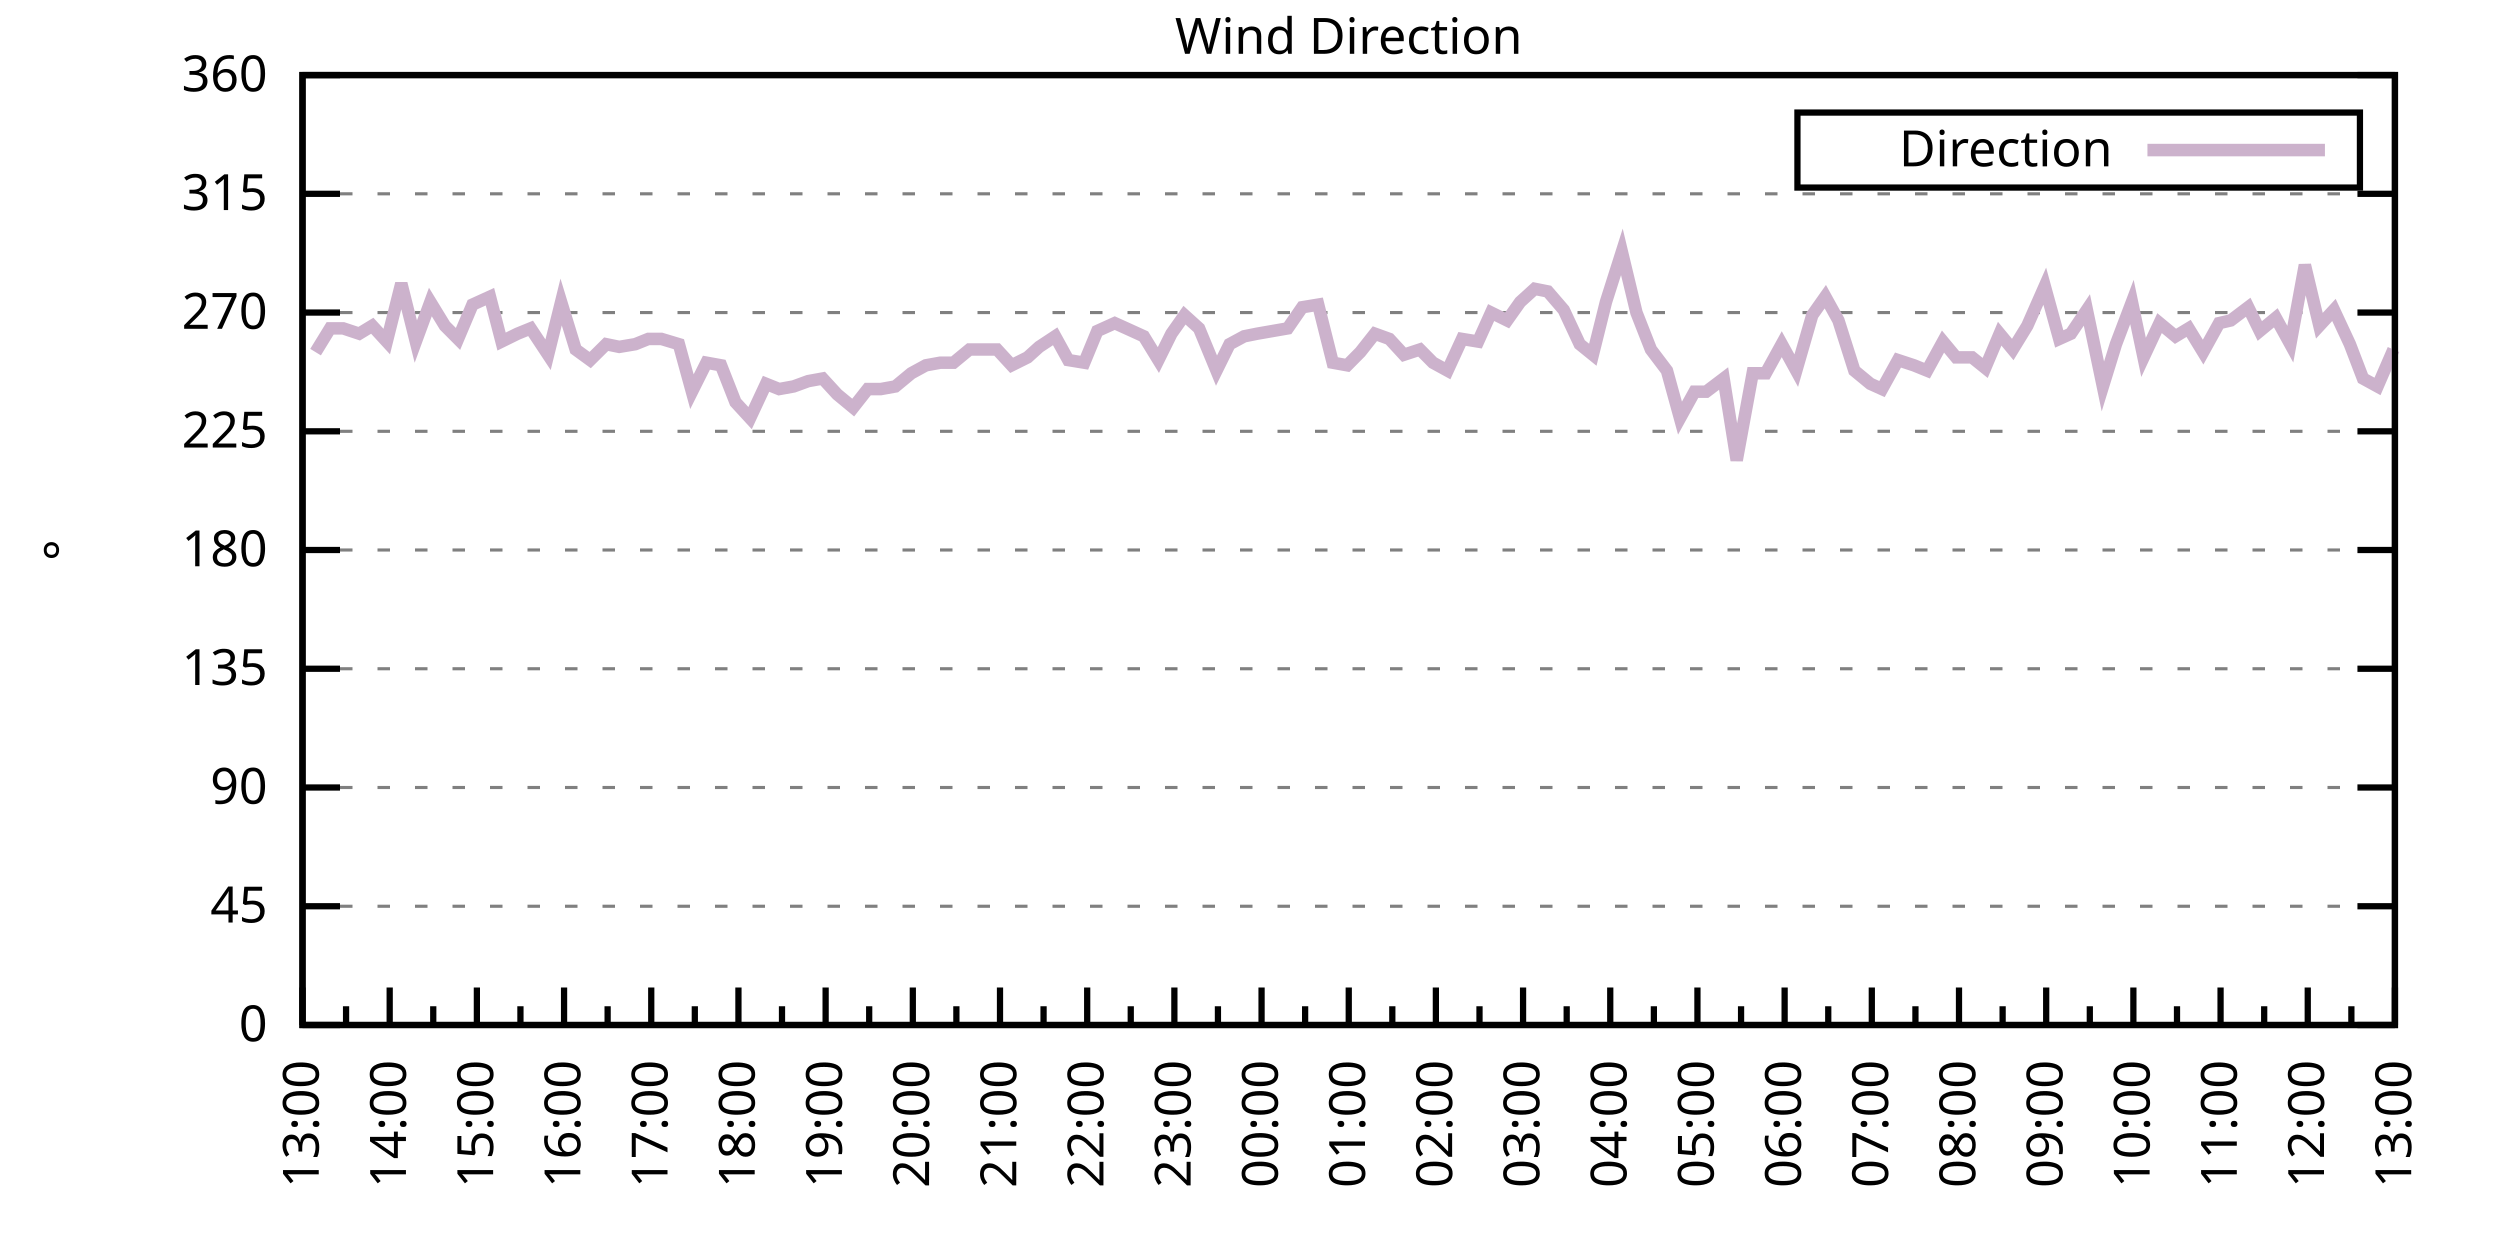
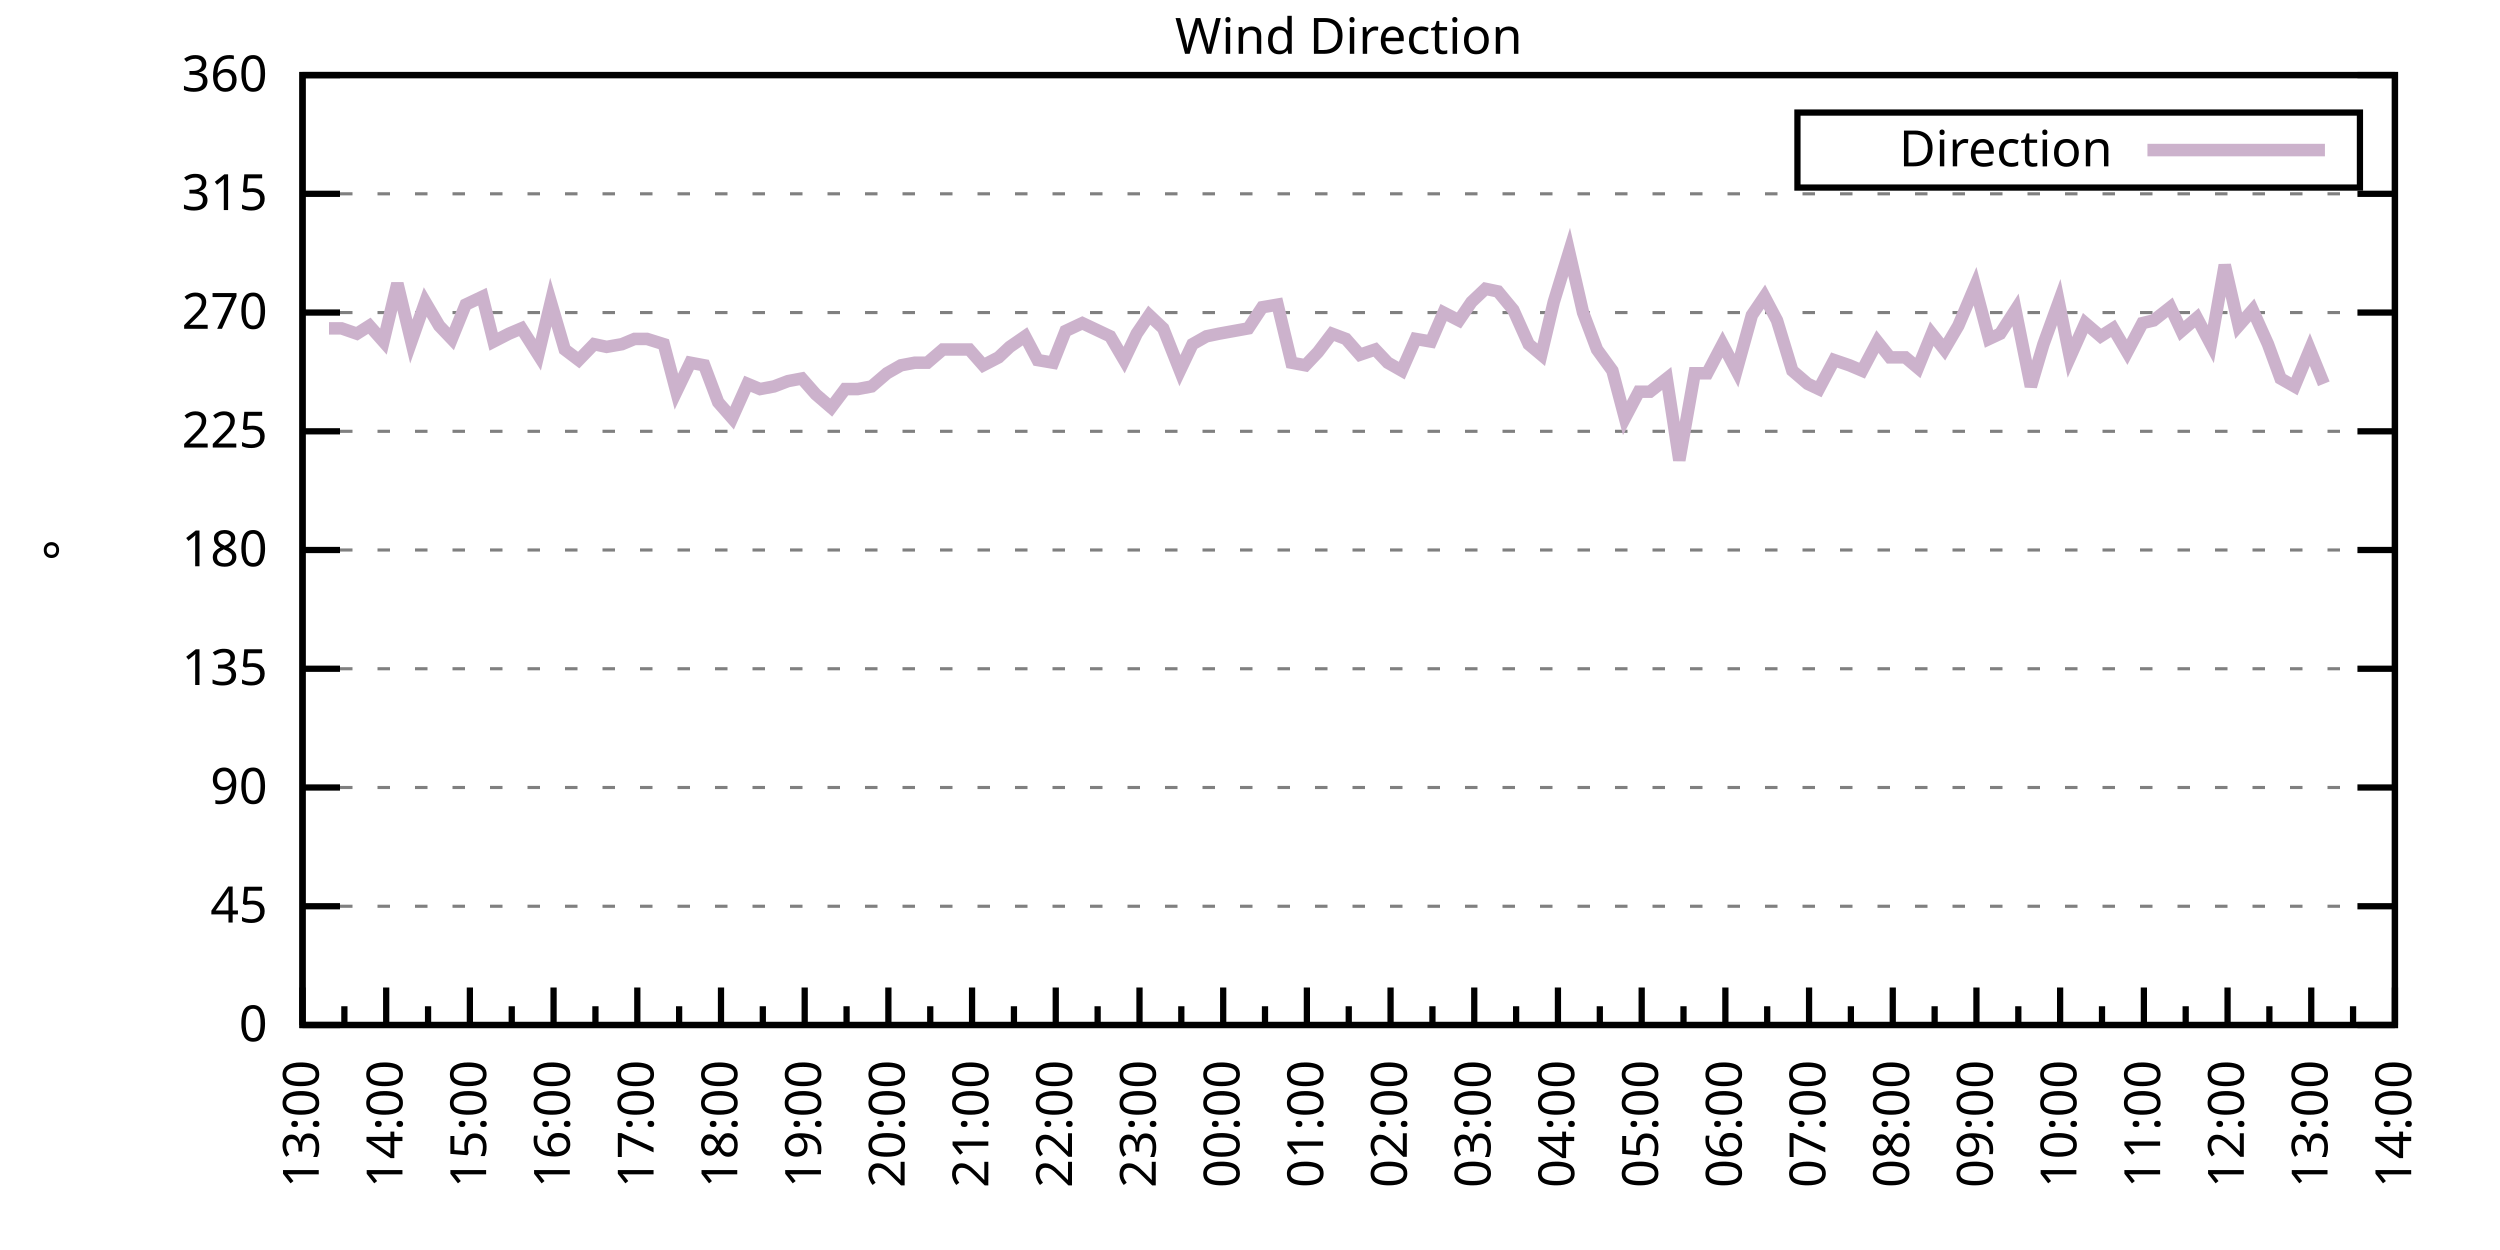
<svg xmlns="http://www.w3.org/2000/svg" xmlns:xlink="http://www.w3.org/1999/xlink" width="400" height="200" viewBox="0 0 400 200">
  <g id="gnuplot_canvas">
    <rect x="0" y="0" width="400" height="200" fill="none" />
    <defs>
      <circle id="gpDot" r="0.5" stroke-width="0.5" stroke="currentColor" />
      <path id="gpPt0" stroke-width="0.333" stroke="currentColor" d="M-1,0 h2 M0,-1 v2" />
      <path id="gpPt1" stroke-width="0.333" stroke="currentColor" d="M-1,-1 L1,1 M1,-1 L-1,1" />
      <path id="gpPt2" stroke-width="0.333" stroke="currentColor" d="M-1,0 L1,0 M0,-1 L0,1 M-1,-1 L1,1 M-1,1 L1,-1" />
      <rect id="gpPt3" stroke-width="0.333" stroke="currentColor" x="-1" y="-1" width="2" height="2" />
      <rect id="gpPt4" stroke-width="0.333" stroke="currentColor" fill="currentColor" x="-1" y="-1" width="2" height="2" />
      <circle id="gpPt5" stroke-width="0.333" stroke="currentColor" cx="0" cy="0" r="1" />
      <use xlink:href="#gpPt5" id="gpPt6" fill="currentColor" stroke="none" />
      <path id="gpPt7" stroke-width="0.333" stroke="currentColor" d="M0,-1.33 L-1.33,0.67 L1.33,0.67 z" />
      <use xlink:href="#gpPt7" id="gpPt8" fill="currentColor" stroke="none" />
      <use xlink:href="#gpPt7" id="gpPt9" stroke="currentColor" transform="rotate(180)" />
      <use xlink:href="#gpPt9" id="gpPt10" fill="currentColor" stroke="none" />
      <use xlink:href="#gpPt3" id="gpPt11" stroke="currentColor" transform="rotate(45)" />
      <use xlink:href="#gpPt11" id="gpPt12" fill="currentColor" stroke="none" />
      <path id="gpPt13" stroke-width="0.333" stroke="currentColor" d="M0,1.330 L1.265,0.411 L0.782,-1.067 L-0.782,-1.076 L-1.265,0.411 z" />
      <use xlink:href="#gpPt13" id="gpPt14" fill="currentColor" stroke="none" />
      <filter id="textbox" filterUnits="objectBoundingBox" x="0" y="0" height="1" width="1">
        <feFlood flood-color="white" flood-opacity="1" result="bgnd" />
        <feComposite in="SourceGraphic" in2="bgnd" operator="atop" />
      </filter>
      <filter id="greybox" filterUnits="objectBoundingBox" x="0" y="0" height="1" width="1">
        <feFlood flood-color="lightgrey" flood-opacity="1" result="grey" />
        <feComposite in="SourceGraphic" in2="grey" operator="atop" />
      </filter>
    </defs>
    <g fill="none" color="white" stroke="currentColor" stroke-width="1.00" stroke-linecap="butt" stroke-linejoin="miter">
</g>
    <g fill="none" color="black" stroke="currentColor" stroke-width="1.00" stroke-linecap="butt" stroke-linejoin="miter">
      <g stroke="none" shape-rendering="crispEdges">
        <polygon fill="rgb(255, 255, 255)" points="48.40,164.00 383.18,164.00 383.18,12.02 48.40,12.02 " />
      </g>
    </g>
    <g fill="none" color="black" stroke="currentColor" stroke-width="1.00" stroke-linecap="butt" stroke-linejoin="miter">
</g>
    <g fill="none" color="black" stroke="black" stroke-width="0.50" stroke-linecap="butt" stroke-linejoin="miter">
</g>
    <g fill="none" color="gray" stroke="currentColor" stroke-width="0.50" stroke-linecap="butt" stroke-linejoin="miter">
      <path stroke="gray" stroke-dasharray="2,4" class="gridline" d="M48.40,164.00 L383.19,164.00  " />
    </g>
    <g fill="none" color="gray" stroke="gray" stroke-width="1.00" stroke-linecap="butt" stroke-linejoin="miter">
</g>
    <g fill="none" color="black" stroke="currentColor" stroke-width="1.00" stroke-linecap="butt" stroke-linejoin="miter">
      <path stroke="black" d="M48.40,164.00 L54.40,164.00 M383.19,164.00 L377.19,164.00  " />
      <g transform="translate(42.80,166.60)" stroke="none" fill="black" font-family="Sans" font-size="8.00" text-anchor="end">
        <text>
          <tspan font-family="Sans"> 0</tspan>
        </text>
      </g>
    </g>
    <g fill="none" color="black" stroke="currentColor" stroke-width="1.00" stroke-linecap="butt" stroke-linejoin="miter">
</g>
    <g fill="none" color="black" stroke="black" stroke-width="0.50" stroke-linecap="butt" stroke-linejoin="miter">
</g>
    <g fill="none" color="gray" stroke="currentColor" stroke-width="0.50" stroke-linecap="butt" stroke-linejoin="miter">
      <path stroke="gray" stroke-dasharray="2,4" class="gridline" d="M48.40,145.00 L383.19,145.00  " />
    </g>
    <g fill="none" color="gray" stroke="gray" stroke-width="1.00" stroke-linecap="butt" stroke-linejoin="miter">
</g>
    <g fill="none" color="black" stroke="currentColor" stroke-width="1.00" stroke-linecap="butt" stroke-linejoin="miter">
      <path stroke="black" d="M48.40,145.00 L54.40,145.00 M383.19,145.00 L377.19,145.00  " />
      <g transform="translate(42.80,147.60)" stroke="none" fill="black" font-family="Sans" font-size="8.00" text-anchor="end">
        <text>
          <tspan font-family="Sans"> 45</tspan>
        </text>
      </g>
    </g>
    <g fill="none" color="black" stroke="currentColor" stroke-width="1.00" stroke-linecap="butt" stroke-linejoin="miter">
</g>
    <g fill="none" color="black" stroke="black" stroke-width="0.50" stroke-linecap="butt" stroke-linejoin="miter">
</g>
    <g fill="none" color="gray" stroke="currentColor" stroke-width="0.50" stroke-linecap="butt" stroke-linejoin="miter">
      <path stroke="gray" stroke-dasharray="2,4" class="gridline" d="M48.40,126.00 L383.19,126.00  " />
    </g>
    <g fill="none" color="gray" stroke="gray" stroke-width="1.00" stroke-linecap="butt" stroke-linejoin="miter">
</g>
    <g fill="none" color="black" stroke="currentColor" stroke-width="1.00" stroke-linecap="butt" stroke-linejoin="miter">
      <path stroke="black" d="M48.40,126.00 L54.40,126.00 M383.19,126.00 L377.19,126.00  " />
      <g transform="translate(42.80,128.60)" stroke="none" fill="black" font-family="Sans" font-size="8.00" text-anchor="end">
        <text>
          <tspan font-family="Sans"> 90</tspan>
        </text>
      </g>
    </g>
    <g fill="none" color="black" stroke="currentColor" stroke-width="1.00" stroke-linecap="butt" stroke-linejoin="miter">
</g>
    <g fill="none" color="black" stroke="black" stroke-width="0.50" stroke-linecap="butt" stroke-linejoin="miter">
</g>
    <g fill="none" color="gray" stroke="currentColor" stroke-width="0.50" stroke-linecap="butt" stroke-linejoin="miter">
      <path stroke="gray" stroke-dasharray="2,4" class="gridline" d="M48.40,107.00 L383.19,107.00  " />
    </g>
    <g fill="none" color="gray" stroke="gray" stroke-width="1.00" stroke-linecap="butt" stroke-linejoin="miter">
</g>
    <g fill="none" color="black" stroke="currentColor" stroke-width="1.00" stroke-linecap="butt" stroke-linejoin="miter">
      <path stroke="black" d="M48.40,107.00 L54.40,107.00 M383.19,107.00 L377.19,107.00  " />
      <g transform="translate(42.80,109.60)" stroke="none" fill="black" font-family="Sans" font-size="8.00" text-anchor="end">
        <text>
          <tspan font-family="Sans"> 135</tspan>
        </text>
      </g>
    </g>
    <g fill="none" color="black" stroke="currentColor" stroke-width="1.00" stroke-linecap="butt" stroke-linejoin="miter">
</g>
    <g fill="none" color="black" stroke="black" stroke-width="0.50" stroke-linecap="butt" stroke-linejoin="miter">
</g>
    <g fill="none" color="gray" stroke="currentColor" stroke-width="0.50" stroke-linecap="butt" stroke-linejoin="miter">
      <path stroke="gray" stroke-dasharray="2,4" class="gridline" d="M48.40,88.00 L383.19,88.00  " />
    </g>
    <g fill="none" color="gray" stroke="gray" stroke-width="1.00" stroke-linecap="butt" stroke-linejoin="miter">
</g>
    <g fill="none" color="black" stroke="currentColor" stroke-width="1.00" stroke-linecap="butt" stroke-linejoin="miter">
      <path stroke="black" d="M48.40,88.00 L54.40,88.00 M383.19,88.00 L377.19,88.00  " />
      <g transform="translate(42.80,90.60)" stroke="none" fill="black" font-family="Sans" font-size="8.00" text-anchor="end">
        <text>
          <tspan font-family="Sans"> 180</tspan>
        </text>
      </g>
    </g>
    <g fill="none" color="black" stroke="currentColor" stroke-width="1.00" stroke-linecap="butt" stroke-linejoin="miter">
</g>
    <g fill="none" color="black" stroke="black" stroke-width="0.50" stroke-linecap="butt" stroke-linejoin="miter">
</g>
    <g fill="none" color="gray" stroke="currentColor" stroke-width="0.50" stroke-linecap="butt" stroke-linejoin="miter">
      <path stroke="gray" stroke-dasharray="2,4" class="gridline" d="M48.40,69.01 L383.19,69.01  " />
    </g>
    <g fill="none" color="gray" stroke="gray" stroke-width="1.00" stroke-linecap="butt" stroke-linejoin="miter">
</g>
    <g fill="none" color="black" stroke="currentColor" stroke-width="1.00" stroke-linecap="butt" stroke-linejoin="miter">
      <path stroke="black" d="M48.40,69.01 L54.40,69.01 M383.19,69.01 L377.19,69.01  " />
      <g transform="translate(42.80,71.61)" stroke="none" fill="black" font-family="Sans" font-size="8.00" text-anchor="end">
        <text>
          <tspan font-family="Sans"> 225</tspan>
        </text>
      </g>
    </g>
    <g fill="none" color="black" stroke="currentColor" stroke-width="1.00" stroke-linecap="butt" stroke-linejoin="miter">
</g>
    <g fill="none" color="black" stroke="black" stroke-width="0.50" stroke-linecap="butt" stroke-linejoin="miter">
</g>
    <g fill="none" color="gray" stroke="currentColor" stroke-width="0.50" stroke-linecap="butt" stroke-linejoin="miter">
      <path stroke="gray" stroke-dasharray="2,4" class="gridline" d="M48.40,50.01 L383.19,50.01  " />
    </g>
    <g fill="none" color="gray" stroke="gray" stroke-width="1.00" stroke-linecap="butt" stroke-linejoin="miter">
</g>
    <g fill="none" color="black" stroke="currentColor" stroke-width="1.00" stroke-linecap="butt" stroke-linejoin="miter">
      <path stroke="black" d="M48.40,50.01 L54.40,50.01 M383.19,50.01 L377.19,50.01  " />
      <g transform="translate(42.80,52.61)" stroke="none" fill="black" font-family="Sans" font-size="8.00" text-anchor="end">
        <text>
          <tspan font-family="Sans"> 270</tspan>
        </text>
      </g>
    </g>
    <g fill="none" color="black" stroke="currentColor" stroke-width="1.00" stroke-linecap="butt" stroke-linejoin="miter">
</g>
    <g fill="none" color="black" stroke="black" stroke-width="0.50" stroke-linecap="butt" stroke-linejoin="miter">
</g>
    <g fill="none" color="gray" stroke="currentColor" stroke-width="0.50" stroke-linecap="butt" stroke-linejoin="miter">
      <path stroke="gray" stroke-dasharray="2,4" class="gridline" d="M48.40,31.01 L383.19,31.01  " />
    </g>
    <g fill="none" color="gray" stroke="gray" stroke-width="1.00" stroke-linecap="butt" stroke-linejoin="miter">
</g>
    <g fill="none" color="black" stroke="currentColor" stroke-width="1.00" stroke-linecap="butt" stroke-linejoin="miter">
      <path stroke="black" d="M48.40,31.01 L54.40,31.01 M383.19,31.01 L377.19,31.01  " />
      <g transform="translate(42.80,33.61)" stroke="none" fill="black" font-family="Sans" font-size="8.00" text-anchor="end">
        <text>
          <tspan font-family="Sans"> 315</tspan>
        </text>
      </g>
    </g>
    <g fill="none" color="black" stroke="currentColor" stroke-width="1.00" stroke-linecap="butt" stroke-linejoin="miter">
</g>
    <g fill="none" color="black" stroke="black" stroke-width="0.50" stroke-linecap="butt" stroke-linejoin="miter">
</g>
    <g fill="none" color="gray" stroke="currentColor" stroke-width="0.50" stroke-linecap="butt" stroke-linejoin="miter">
      <path stroke="gray" stroke-dasharray="2,4" class="gridline" d="M48.40,12.01 L383.19,12.01  " />
    </g>
    <g fill="none" color="gray" stroke="gray" stroke-width="1.00" stroke-linecap="butt" stroke-linejoin="miter">
</g>
    <g fill="none" color="black" stroke="currentColor" stroke-width="1.00" stroke-linecap="butt" stroke-linejoin="miter">
      <path stroke="black" d="M48.40,12.01 L54.40,12.01 M383.19,12.01 L377.19,12.01  " />
      <g transform="translate(42.80,14.61)" stroke="none" fill="black" font-family="Sans" font-size="8.00" text-anchor="end">
        <text>
          <tspan font-family="Sans"> 360</tspan>
        </text>
      </g>
    </g>
    <g fill="none" color="black" stroke="currentColor" stroke-width="1.00" stroke-linecap="butt" stroke-linejoin="miter">
      <path stroke="black" d="M48.40,164.00 L48.40,158.00  " />
      <g transform="translate(51.00,169.60) rotate(270)" stroke="none" fill="black" font-family="Sans" font-size="8.00" text-anchor="end">
        <text>
          <tspan font-family="Sans">13:00</tspan>
        </text>
      </g>
    </g>
    <g fill="none" color="black" stroke="currentColor" stroke-width="1.00" stroke-linecap="butt" stroke-linejoin="miter">
-       <path stroke="black" d="M55.37,164.00 L55.37,161.00 M62.35,164.00 L62.35,158.00  " />
-       <g transform="translate(64.95,169.60) rotate(270)" stroke="none" fill="black" font-family="Sans" font-size="8.00" text-anchor="end">
+       <path stroke="black" d="M55.10,164.00 L55.10,161.00 M61.79,164.00 L61.79,158.00  " />
+       <g transform="translate(64.39,169.60) rotate(270)" stroke="none" fill="black" font-family="Sans" font-size="8.00" text-anchor="end">
        <text>
          <tspan font-family="Sans">14:00</tspan>
        </text>
      </g>
    </g>
    <g fill="none" color="black" stroke="currentColor" stroke-width="1.00" stroke-linecap="butt" stroke-linejoin="miter">
-       <path stroke="black" d="M69.32,164.00 L69.32,161.00 M76.30,164.00 L76.30,158.00  " />
-       <g transform="translate(78.90,169.60) rotate(270)" stroke="none" fill="black" font-family="Sans" font-size="8.00" text-anchor="end">
+       <path stroke="black" d="M68.49,164.00 L68.49,161.00 M75.18,164.00 L75.18,158.00  " />
+       <g transform="translate(77.78,169.60) rotate(270)" stroke="none" fill="black" font-family="Sans" font-size="8.00" text-anchor="end">
        <text>
          <tspan font-family="Sans">15:00</tspan>
        </text>
      </g>
    </g>
    <g fill="none" color="black" stroke="currentColor" stroke-width="1.00" stroke-linecap="butt" stroke-linejoin="miter">
-       <path stroke="black" d="M83.27,164.00 L83.27,161.00 M90.25,164.00 L90.25,158.00  " />
-       <g transform="translate(92.85,169.60) rotate(270)" stroke="none" fill="black" font-family="Sans" font-size="8.00" text-anchor="end">
+       <path stroke="black" d="M81.88,164.00 L81.88,161.00 M88.57,164.00 L88.57,158.00  " />
+       <g transform="translate(91.17,169.60) rotate(270)" stroke="none" fill="black" font-family="Sans" font-size="8.00" text-anchor="end">
        <text>
          <tspan font-family="Sans">16:00</tspan>
        </text>
      </g>
    </g>
    <g fill="none" color="black" stroke="currentColor" stroke-width="1.00" stroke-linecap="butt" stroke-linejoin="miter">
-       <path stroke="black" d="M97.22,164.00 L97.22,161.00 M104.20,164.00 L104.20,158.00  " />
-       <g transform="translate(106.80,169.60) rotate(270)" stroke="none" fill="black" font-family="Sans" font-size="8.00" text-anchor="end">
+       <path stroke="black" d="M95.27,164.00 L95.27,161.00 M101.97,164.00 L101.97,158.00  " />
+       <g transform="translate(104.57,169.60) rotate(270)" stroke="none" fill="black" font-family="Sans" font-size="8.00" text-anchor="end">
        <text>
          <tspan font-family="Sans">17:00</tspan>
        </text>
      </g>
    </g>
    <g fill="none" color="black" stroke="currentColor" stroke-width="1.00" stroke-linecap="butt" stroke-linejoin="miter">
-       <path stroke="black" d="M111.17,164.00 L111.17,161.00 M118.15,164.00 L118.15,158.00  " />
-       <g transform="translate(120.75,169.60) rotate(270)" stroke="none" fill="black" font-family="Sans" font-size="8.00" text-anchor="end">
+       <path stroke="black" d="M108.66,164.00 L108.66,161.00 M115.36,164.00 L115.36,158.00  " />
+       <g transform="translate(117.96,169.60) rotate(270)" stroke="none" fill="black" font-family="Sans" font-size="8.00" text-anchor="end">
        <text>
          <tspan font-family="Sans">18:00</tspan>
        </text>
      </g>
    </g>
    <g fill="none" color="black" stroke="currentColor" stroke-width="1.00" stroke-linecap="butt" stroke-linejoin="miter">
-       <path stroke="black" d="M125.12,164.00 L125.12,161.00 M132.10,164.00 L132.10,158.00  " />
-       <g transform="translate(134.70,169.60) rotate(270)" stroke="none" fill="black" font-family="Sans" font-size="8.00" text-anchor="end">
+       <path stroke="black" d="M122.05,164.00 L122.05,161.00 M128.75,164.00 L128.75,158.00  " />
+       <g transform="translate(131.35,169.60) rotate(270)" stroke="none" fill="black" font-family="Sans" font-size="8.00" text-anchor="end">
        <text>
          <tspan font-family="Sans">19:00</tspan>
        </text>
      </g>
    </g>
    <g fill="none" color="black" stroke="currentColor" stroke-width="1.00" stroke-linecap="butt" stroke-linejoin="miter">
-       <path stroke="black" d="M139.07,164.00 L139.07,161.00 M146.05,164.00 L146.05,158.00  " />
-       <g transform="translate(148.65,169.60) rotate(270)" stroke="none" fill="black" font-family="Sans" font-size="8.00" text-anchor="end">
+       <path stroke="black" d="M135.45,164.00 L135.45,161.00 M142.14,164.00 L142.14,158.00  " />
+       <g transform="translate(144.74,169.60) rotate(270)" stroke="none" fill="black" font-family="Sans" font-size="8.00" text-anchor="end">
        <text>
          <tspan font-family="Sans">20:00</tspan>
        </text>
      </g>
    </g>
    <g fill="none" color="black" stroke="currentColor" stroke-width="1.00" stroke-linecap="butt" stroke-linejoin="miter">
-       <path stroke="black" d="M153.02,164.00 L153.02,161.00 M160.00,164.00 L160.00,158.00  " />
-       <g transform="translate(162.60,169.60) rotate(270)" stroke="none" fill="black" font-family="Sans" font-size="8.00" text-anchor="end">
+       <path stroke="black" d="M148.84,164.00 L148.84,161.00 M155.53,164.00 L155.53,158.00  " />
+       <g transform="translate(158.13,169.60) rotate(270)" stroke="none" fill="black" font-family="Sans" font-size="8.00" text-anchor="end">
        <text>
          <tspan font-family="Sans">21:00</tspan>
        </text>
      </g>
    </g>
    <g fill="none" color="black" stroke="currentColor" stroke-width="1.00" stroke-linecap="butt" stroke-linejoin="miter">
-       <path stroke="black" d="M166.97,164.00 L166.97,161.00 M173.95,164.00 L173.95,158.00  " />
-       <g transform="translate(176.55,169.60) rotate(270)" stroke="none" fill="black" font-family="Sans" font-size="8.00" text-anchor="end">
+       <path stroke="black" d="M162.23,164.00 L162.23,161.00 M168.92,164.00 L168.92,158.00  " />
+       <g transform="translate(171.52,169.60) rotate(270)" stroke="none" fill="black" font-family="Sans" font-size="8.00" text-anchor="end">
        <text>
          <tspan font-family="Sans">22:00</tspan>
        </text>
      </g>
    </g>
    <g fill="none" color="black" stroke="currentColor" stroke-width="1.00" stroke-linecap="butt" stroke-linejoin="miter">
-       <path stroke="black" d="M180.92,164.00 L180.92,161.00 M187.90,164.00 L187.90,158.00  " />
-       <g transform="translate(190.50,169.60) rotate(270)" stroke="none" fill="black" font-family="Sans" font-size="8.00" text-anchor="end">
+       <path stroke="black" d="M175.62,164.00 L175.62,161.00 M182.32,164.00 L182.32,158.00  " />
+       <g transform="translate(184.92,169.60) rotate(270)" stroke="none" fill="black" font-family="Sans" font-size="8.00" text-anchor="end">
        <text>
          <tspan font-family="Sans">23:00</tspan>
        </text>
      </g>
    </g>
    <g fill="none" color="black" stroke="currentColor" stroke-width="1.00" stroke-linecap="butt" stroke-linejoin="miter">
-       <path stroke="black" d="M194.87,164.00 L194.87,161.00 M201.85,164.00 L201.85,158.00  " />
-       <g transform="translate(204.45,169.60) rotate(270)" stroke="none" fill="black" font-family="Sans" font-size="8.00" text-anchor="end">
+       <path stroke="black" d="M189.01,164.00 L189.01,161.00 M195.71,164.00 L195.71,158.00  " />
+       <g transform="translate(198.31,169.60) rotate(270)" stroke="none" fill="black" font-family="Sans" font-size="8.00" text-anchor="end">
        <text>
          <tspan font-family="Sans">00:00</tspan>
        </text>
      </g>
    </g>
    <g fill="none" color="black" stroke="currentColor" stroke-width="1.00" stroke-linecap="butt" stroke-linejoin="miter">
-       <path stroke="black" d="M208.82,164.00 L208.82,161.00 M215.80,164.00 L215.80,158.00  " />
-       <g transform="translate(218.40,169.60) rotate(270)" stroke="none" fill="black" font-family="Sans" font-size="8.00" text-anchor="end">
+       <path stroke="black" d="M202.40,164.00 L202.40,161.00 M209.10,164.00 L209.10,158.00  " />
+       <g transform="translate(211.70,169.60) rotate(270)" stroke="none" fill="black" font-family="Sans" font-size="8.00" text-anchor="end">
        <text>
          <tspan font-family="Sans">01:00</tspan>
        </text>
      </g>
    </g>
    <g fill="none" color="black" stroke="currentColor" stroke-width="1.00" stroke-linecap="butt" stroke-linejoin="miter">
-       <path stroke="black" d="M222.77,164.00 L222.77,161.00 M229.74,164.00 L229.74,158.00  " />
-       <g transform="translate(232.34,169.60) rotate(270)" stroke="none" fill="black" font-family="Sans" font-size="8.00" text-anchor="end">
+       <path stroke="black" d="M215.80,164.00 L215.80,161.00 M222.49,164.00 L222.49,158.00  " />
+       <g transform="translate(225.09,169.60) rotate(270)" stroke="none" fill="black" font-family="Sans" font-size="8.00" text-anchor="end">
        <text>
          <tspan font-family="Sans">02:00</tspan>
        </text>
      </g>
    </g>
    <g fill="none" color="black" stroke="currentColor" stroke-width="1.00" stroke-linecap="butt" stroke-linejoin="miter">
-       <path stroke="black" d="M236.72,164.00 L236.72,161.00 M243.69,164.00 L243.69,158.00  " />
-       <g transform="translate(246.29,169.60) rotate(270)" stroke="none" fill="black" font-family="Sans" font-size="8.00" text-anchor="end">
+       <path stroke="black" d="M229.19,164.00 L229.19,161.00 M235.88,164.00 L235.88,158.00  " />
+       <g transform="translate(238.48,169.60) rotate(270)" stroke="none" fill="black" font-family="Sans" font-size="8.00" text-anchor="end">
        <text>
          <tspan font-family="Sans">03:00</tspan>
        </text>
      </g>
    </g>
    <g fill="none" color="black" stroke="currentColor" stroke-width="1.00" stroke-linecap="butt" stroke-linejoin="miter">
-       <path stroke="black" d="M250.67,164.00 L250.67,161.00 M257.64,164.00 L257.64,158.00  " />
-       <g transform="translate(260.24,169.60) rotate(270)" stroke="none" fill="black" font-family="Sans" font-size="8.00" text-anchor="end">
+       <path stroke="black" d="M242.58,164.00 L242.58,161.00 M249.27,164.00 L249.27,158.00  " />
+       <g transform="translate(251.87,169.60) rotate(270)" stroke="none" fill="black" font-family="Sans" font-size="8.00" text-anchor="end">
        <text>
          <tspan font-family="Sans">04:00</tspan>
        </text>
      </g>
    </g>
    <g fill="none" color="black" stroke="currentColor" stroke-width="1.00" stroke-linecap="butt" stroke-linejoin="miter">
-       <path stroke="black" d="M264.62,164.00 L264.62,161.00 M271.59,164.00 L271.59,158.00  " />
-       <g transform="translate(274.19,169.60) rotate(270)" stroke="none" fill="black" font-family="Sans" font-size="8.00" text-anchor="end">
+       <path stroke="black" d="M255.97,164.00 L255.97,161.00 M262.67,164.00 L262.67,158.00  " />
+       <g transform="translate(265.27,169.60) rotate(270)" stroke="none" fill="black" font-family="Sans" font-size="8.00" text-anchor="end">
        <text>
          <tspan font-family="Sans">05:00</tspan>
        </text>
      </g>
    </g>
    <g fill="none" color="black" stroke="currentColor" stroke-width="1.00" stroke-linecap="butt" stroke-linejoin="miter">
-       <path stroke="black" d="M278.57,164.00 L278.57,161.00 M285.54,164.00 L285.54,158.00  " />
-       <g transform="translate(288.14,169.60) rotate(270)" stroke="none" fill="black" font-family="Sans" font-size="8.00" text-anchor="end">
+       <path stroke="black" d="M269.36,164.00 L269.36,161.00 M276.06,164.00 L276.06,158.00  " />
+       <g transform="translate(278.66,169.60) rotate(270)" stroke="none" fill="black" font-family="Sans" font-size="8.00" text-anchor="end">
        <text>
          <tspan font-family="Sans">06:00</tspan>
        </text>
      </g>
    </g>
    <g fill="none" color="black" stroke="currentColor" stroke-width="1.00" stroke-linecap="butt" stroke-linejoin="miter">
-       <path stroke="black" d="M292.52,164.00 L292.52,161.00 M299.49,164.00 L299.49,158.00  " />
-       <g transform="translate(302.09,169.60) rotate(270)" stroke="none" fill="black" font-family="Sans" font-size="8.00" text-anchor="end">
+       <path stroke="black" d="M282.75,164.00 L282.75,161.00 M289.45,164.00 L289.45,158.00  " />
+       <g transform="translate(292.05,169.60) rotate(270)" stroke="none" fill="black" font-family="Sans" font-size="8.00" text-anchor="end">
        <text>
          <tspan font-family="Sans">07:00</tspan>
        </text>
      </g>
    </g>
    <g fill="none" color="black" stroke="currentColor" stroke-width="1.00" stroke-linecap="butt" stroke-linejoin="miter">
-       <path stroke="black" d="M306.47,164.00 L306.47,161.00 M313.44,164.00 L313.44,158.00  " />
-       <g transform="translate(316.04,169.60) rotate(270)" stroke="none" fill="black" font-family="Sans" font-size="8.00" text-anchor="end">
+       <path stroke="black" d="M296.14,164.00 L296.14,161.00 M302.84,164.00 L302.84,158.00  " />
+       <g transform="translate(305.44,169.60) rotate(270)" stroke="none" fill="black" font-family="Sans" font-size="8.00" text-anchor="end">
        <text>
          <tspan font-family="Sans">08:00</tspan>
        </text>
      </g>
    </g>
    <g fill="none" color="black" stroke="currentColor" stroke-width="1.00" stroke-linecap="butt" stroke-linejoin="miter">
-       <path stroke="black" d="M320.42,164.00 L320.42,161.00 M327.39,164.00 L327.39,158.00  " />
-       <g transform="translate(329.99,169.60) rotate(270)" stroke="none" fill="black" font-family="Sans" font-size="8.00" text-anchor="end">
+       <path stroke="black" d="M309.54,164.00 L309.54,161.00 M316.23,164.00 L316.23,158.00  " />
+       <g transform="translate(318.83,169.60) rotate(270)" stroke="none" fill="black" font-family="Sans" font-size="8.00" text-anchor="end">
        <text>
          <tspan font-family="Sans">09:00</tspan>
        </text>
      </g>
    </g>
    <g fill="none" color="black" stroke="currentColor" stroke-width="1.00" stroke-linecap="butt" stroke-linejoin="miter">
-       <path stroke="black" d="M334.37,164.00 L334.37,161.00 M341.34,164.00 L341.34,158.00  " />
-       <g transform="translate(343.94,169.60) rotate(270)" stroke="none" fill="black" font-family="Sans" font-size="8.00" text-anchor="end">
+       <path stroke="black" d="M322.93,164.00 L322.93,161.00 M329.62,164.00 L329.62,158.00  " />
+       <g transform="translate(332.22,169.60) rotate(270)" stroke="none" fill="black" font-family="Sans" font-size="8.00" text-anchor="end">
        <text>
          <tspan font-family="Sans">10:00</tspan>
        </text>
      </g>
    </g>
    <g fill="none" color="black" stroke="currentColor" stroke-width="1.00" stroke-linecap="butt" stroke-linejoin="miter">
-       <path stroke="black" d="M348.32,164.00 L348.32,161.00 M355.29,164.00 L355.29,158.00  " />
-       <g transform="translate(357.89,169.60) rotate(270)" stroke="none" fill="black" font-family="Sans" font-size="8.00" text-anchor="end">
+       <path stroke="black" d="M336.32,164.00 L336.32,161.00 M343.02,164.00 L343.02,158.00  " />
+       <g transform="translate(345.62,169.60) rotate(270)" stroke="none" fill="black" font-family="Sans" font-size="8.00" text-anchor="end">
        <text>
          <tspan font-family="Sans">11:00</tspan>
        </text>
      </g>
    </g>
    <g fill="none" color="black" stroke="currentColor" stroke-width="1.00" stroke-linecap="butt" stroke-linejoin="miter">
-       <path stroke="black" d="M362.27,164.00 L362.27,161.00 M369.24,164.00 L369.24,158.00  " />
-       <g transform="translate(371.84,169.60) rotate(270)" stroke="none" fill="black" font-family="Sans" font-size="8.00" text-anchor="end">
+       <path stroke="black" d="M349.71,164.00 L349.71,161.00 M356.41,164.00 L356.41,158.00  " />
+       <g transform="translate(359.01,169.60) rotate(270)" stroke="none" fill="black" font-family="Sans" font-size="8.00" text-anchor="end">
        <text>
          <tspan font-family="Sans">12:00</tspan>
        </text>
      </g>
    </g>
    <g fill="none" color="black" stroke="currentColor" stroke-width="1.00" stroke-linecap="butt" stroke-linejoin="miter">
-       <path stroke="black" d="M376.22,164.00 L376.22,161.00 M383.19,164.00 L383.19,158.00  " />
+       <path stroke="black" d="M363.10,164.00 L363.10,161.00 M369.80,164.00 L369.80,158.00  " />
+       <g transform="translate(372.40,169.60) rotate(270)" stroke="none" fill="black" font-family="Sans" font-size="8.00" text-anchor="end">
+         <text>
+           <tspan font-family="Sans">13:00</tspan>
+         </text>
+       </g>
+     </g>
+     <g fill="none" color="black" stroke="currentColor" stroke-width="1.00" stroke-linecap="butt" stroke-linejoin="miter">
+       <path stroke="black" d="M376.49,164.00 L376.49,161.00 M383.19,164.00 L383.19,158.00  " />
      <g transform="translate(385.79,169.60) rotate(270)" stroke="none" fill="black" font-family="Sans" font-size="8.00" text-anchor="end">
        <text>
-           <tspan font-family="Sans">13:00</tspan>
+           <tspan font-family="Sans">14:00</tspan>
        </text>
      </g>
    </g>
    <g fill="none" color="black" stroke="currentColor" stroke-width="1.00" stroke-linecap="butt" stroke-linejoin="miter">
</g>
    <g fill="none" color="black" stroke="currentColor" stroke-width="1.00" stroke-linecap="butt" stroke-linejoin="miter">
      <path stroke="black" d="M48.40,12.01 L48.40,164.00 L383.19,164.00 L383.19,12.01 L48.40,12.01 Z  " />
    </g>
    <g fill="none" color="black" stroke="currentColor" stroke-width="1.00" stroke-linecap="butt" stroke-linejoin="miter">
      <g transform="translate(12.80,88.01) rotate(270)" stroke="none" fill="black" font-family="Sans" font-size="8.00" text-anchor="middle">
        <text>
          <tspan font-family="Sans">°</tspan>
        </text>
      </g>
    </g>
    <g fill="none" color="black" stroke="currentColor" stroke-width="1.00" stroke-linecap="butt" stroke-linejoin="miter">
</g>
    <g fill="none" color="black" stroke="currentColor" stroke-width="1.00" stroke-linecap="butt" stroke-linejoin="miter">
      <path stroke="black" d="M287.59,30.01 L287.59,18.01 L377.59,18.01 L377.59,30.01 L287.59,30.01 Z  " />
    </g>
    <g id="Wind_direction_plot_1">
      <g fill="none" color="white" stroke="black" stroke-width="2.00" stroke-linecap="butt" stroke-linejoin="miter">
</g>
      <g fill="none" color="black" stroke="currentColor" stroke-width="2.00" stroke-linecap="butt" stroke-linejoin="miter">
        <g transform="translate(337.99,26.61)" stroke="none" fill="black" font-family="Sans" font-size="8.00" text-anchor="end">
          <text>
            <tspan font-family="Sans">Direction</tspan>
          </text>
        </g>
      </g>
      <g fill="none" color="black" stroke="currentColor" stroke-width="2.00" stroke-linecap="butt" stroke-linejoin="miter">
-         <path stroke="rgb(204, 178, 204)" d="M343.59,24.01 L371.99,24.01 M50.49,56.34 L52.82,52.54 L54.91,52.54 L57.47,53.39 L59.56,52.12 L61.88,54.65   L64.21,45.36 L66.53,54.65 L68.86,48.32 L71.18,52.12 L73.28,54.23 L75.60,48.74 L78.39,47.47 L80.25,54.65   L82.81,53.39 L84.90,52.54 L87.69,56.76 L89.78,48.32 L92.11,55.92 L94.43,57.61 L96.99,55.07 L99.08,55.50   L101.64,55.07 L103.73,54.23 L105.83,54.23 L108.62,55.07 L110.71,62.67 L113.03,58.03 L115.36,58.45 L117.68,64.36   L120.01,66.90 L122.57,61.41 L124.66,62.25 L126.98,61.83 L129.31,60.98 L131.63,60.56 L133.96,63.10 L136.51,65.21   L138.84,62.25 L140.93,62.25 L143.26,61.83 L145.81,59.72 L148.14,58.45 L150.46,58.03 L152.56,58.03 L155.11,55.92   L157.21,55.92 L159.53,55.92 L161.86,58.45 L164.41,57.18 L166.27,55.50 L168.83,53.81 L170.92,57.61 L173.48,58.03   L175.57,52.96 L178.36,51.70 L180.22,52.54 L183.01,53.81 L185.34,57.61 L187.43,53.39 L189.52,50.43 L191.85,52.54   L194.64,59.30 L196.73,55.07 L199.06,53.81 L201.15,53.39 L206.03,52.54 L208.36,49.16 L210.91,48.74 L213.24,58.03   L215.56,58.45 L217.65,56.34 L219.98,53.39 L222.30,54.23 L224.63,56.76 L227.19,55.92 L229.28,58.03 L231.60,59.30   L233.93,54.23 L236.49,54.65 L238.58,50.01 L241.14,51.27 L243.23,48.32 L245.55,46.21 L247.65,46.63 L250.20,49.59   L252.76,55.07 L254.85,56.76 L256.95,48.32 L259.50,40.30 L261.83,50.01 L264.15,55.92 L266.71,59.30 L268.80,66.90   L271.13,62.67 L272.99,62.67 L275.78,60.56 L277.87,73.65 L280.43,59.72 L282.52,59.72 L285.08,55.07 L287.40,59.30   L289.96,50.43 L292.05,47.47 L294.15,51.27 L296.70,59.30 L299.26,61.41 L301.12,62.25 L303.68,57.61 L306.23,58.45   L308.33,59.30 L310.88,54.65 L312.98,57.18 L315.53,57.18 L317.63,58.87 L319.95,53.39 L322.04,55.92 L324.37,52.12   L327.16,45.79 L329.48,54.23 L331.34,53.39 L333.90,49.59 L336.46,61.83 L338.55,55.07 L341.11,48.32 L342.97,57.18   L345.53,51.70 L348.08,53.81 L350.18,52.54 L352.50,56.34 L355.06,51.70 L356.92,51.27 L359.71,49.16 L361.57,52.96   L364.13,50.85 L366.45,55.07 L368.78,42.41 L371.10,52.12 L373.43,49.59 L375.98,55.07 L378.08,60.56 L380.40,61.83   L382.96,55.92  " />
+         <path stroke="rgb(204, 178, 204)" d="M343.59,24.01 L371.99,24.01 M52.64,52.54 L54.65,52.54 L57.10,53.39 L59.11,52.12 L61.35,54.65 L63.58,45.36   L65.81,54.65 L68.04,48.32 L70.27,52.12 L72.28,54.23 L74.51,48.74 L77.19,47.47 L78.98,54.65 L81.43,53.39   L83.44,52.54 L86.12,56.76 L88.13,48.32 L90.36,55.92 L92.59,57.61 L95.05,55.07 L97.06,55.50 L99.51,55.07   L101.52,54.23 L103.53,54.23 L106.21,55.07 L108.22,62.67 L110.45,58.03 L112.68,58.45 L114.91,64.36 L117.14,66.90   L119.60,61.41 L121.61,62.25 L123.84,61.83 L126.07,60.98 L128.30,60.56 L130.54,63.10 L132.99,65.21 L135.22,62.25   L137.23,62.25 L139.46,61.83 L141.92,59.72 L144.15,58.45 L146.38,58.03 L148.39,58.03 L150.85,55.92 L152.85,55.92   L155.09,55.92 L157.32,58.45 L159.77,57.18 L161.56,55.50 L164.01,53.81 L166.02,57.61 L168.48,58.03 L170.49,52.96   L173.17,51.70 L174.95,52.54 L177.63,53.81 L179.86,57.61 L181.87,53.39 L183.88,50.43 L186.11,52.54 L188.79,59.30   L190.80,55.07 L193.03,53.81 L195.04,53.39 L199.73,52.54 L201.96,49.16 L204.41,48.74 L206.64,58.03 L208.88,58.45   L210.88,56.34 L213.12,53.39 L215.35,54.23 L217.58,56.76 L220.04,55.92 L222.04,58.03 L224.28,59.30 L226.51,54.23   L228.96,54.65 L230.97,50.01 L233.43,51.27 L235.44,48.32 L237.67,46.21 L239.68,46.63 L242.13,49.59 L244.59,55.07   L246.60,56.76 L248.60,48.32 L251.06,40.30 L253.29,50.01 L255.52,55.92 L257.98,59.30 L259.99,66.90 L262.22,62.67   L264.00,62.67 L266.68,60.56 L268.69,73.65 L271.15,59.72 L273.16,59.72 L275.61,55.07 L277.84,59.30 L280.30,50.43   L282.31,47.47 L284.32,51.27 L286.77,59.30 L289.23,61.41 L291.01,62.25 L293.47,57.61 L295.92,58.45 L297.93,59.30   L300.39,54.65 L302.39,57.18 L304.85,57.18 L306.86,58.87 L309.09,53.39 L311.10,55.92 L313.33,52.12 L316.01,45.79   L318.24,54.23 L320.03,53.39 L322.48,49.59 L324.94,61.83 L326.95,55.07 L329.40,48.32 L331.19,57.18 L333.64,51.70   L336.10,53.81 L338.10,52.54 L340.34,56.34 L342.79,51.70 L344.58,51.27 L347.26,49.16 L349.04,52.96 L351.50,50.85   L353.73,55.07 L355.96,42.41 L358.19,52.12 L360.42,49.59 L362.88,55.07 L364.89,60.56 L367.12,61.83 L369.58,55.92   L371.81,61.41  " />
      </g>
    </g>
    <g fill="none" color="black" stroke="currentColor" stroke-width="2.00" stroke-linecap="butt" stroke-linejoin="miter">
</g>
    <g fill="none" color="black" stroke="black" stroke-width="1.00" stroke-linecap="butt" stroke-linejoin="miter">
</g>
    <g fill="none" color="black" stroke="currentColor" stroke-width="1.00" stroke-linecap="butt" stroke-linejoin="miter">
      <path stroke="black" d="M48.40,12.01 L48.40,164.00 L383.19,164.00 L383.19,12.01 L48.40,12.01 Z  " />
    </g>
    <g fill="none" color="black" stroke="currentColor" stroke-width="1.00" stroke-linecap="butt" stroke-linejoin="miter">
      <g transform="translate(215.79,8.61)" stroke="none" fill="black" font-family="Sans" font-size="8.00" text-anchor="middle">
        <text>
          <tspan font-family="Sans">Wind Direction</tspan>
        </text>
      </g>
    </g>
    <g fill="none" color="black" stroke="currentColor" stroke-width="1.00" stroke-linecap="butt" stroke-linejoin="miter">
</g>
  </g>
</svg>
